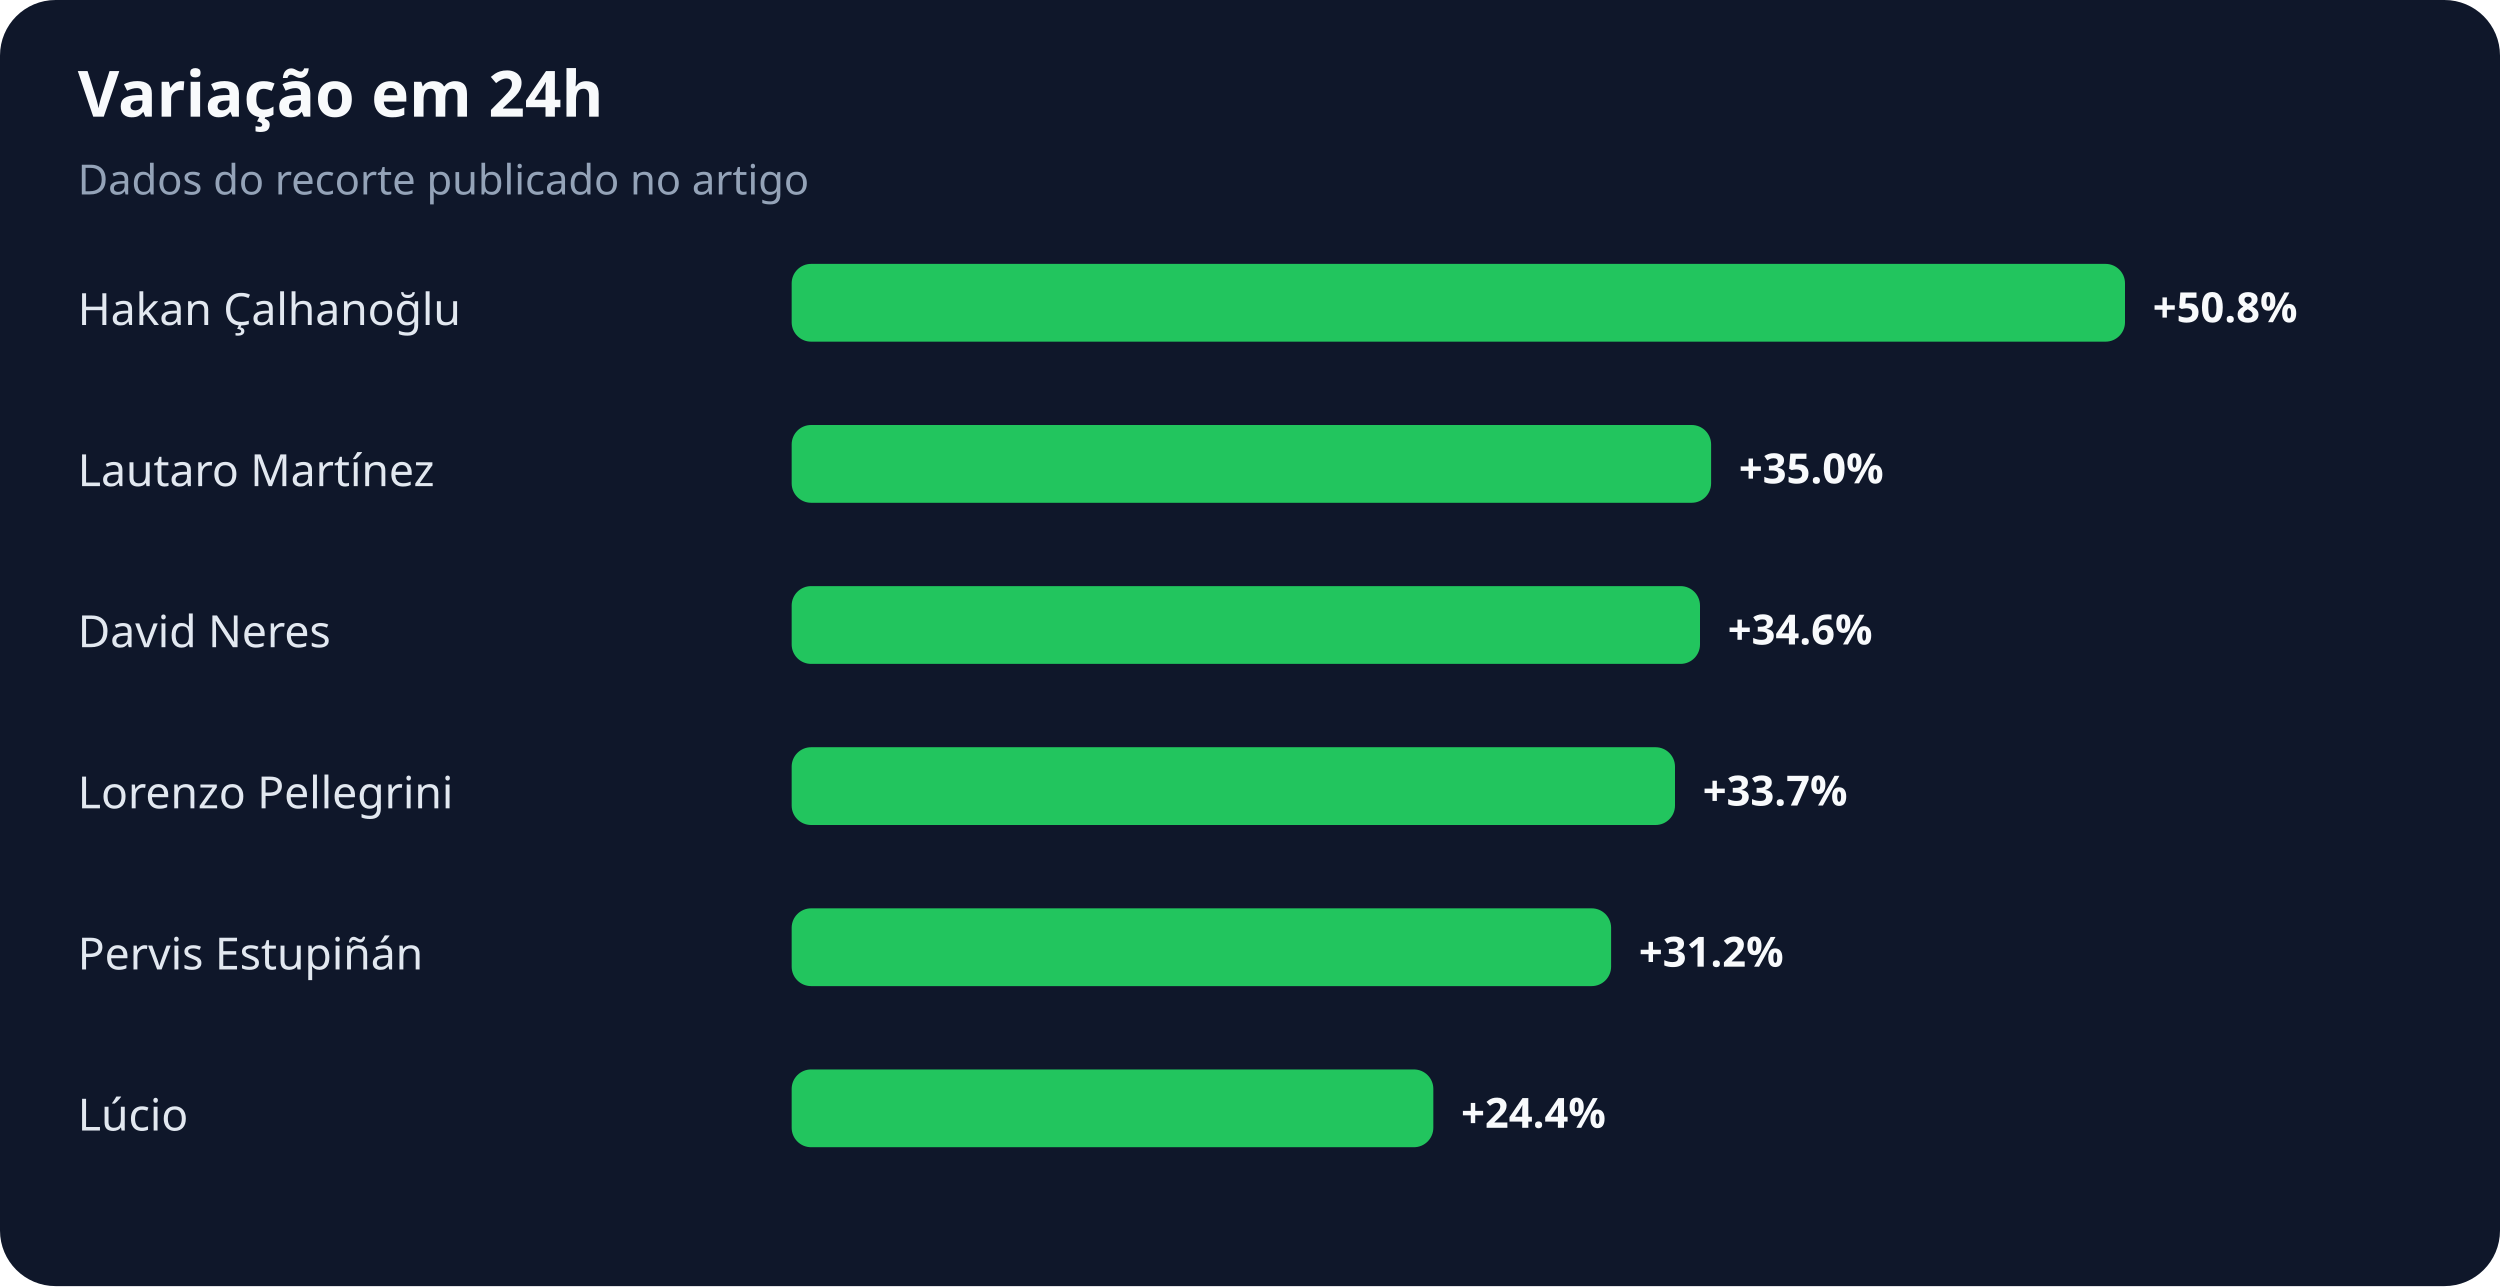
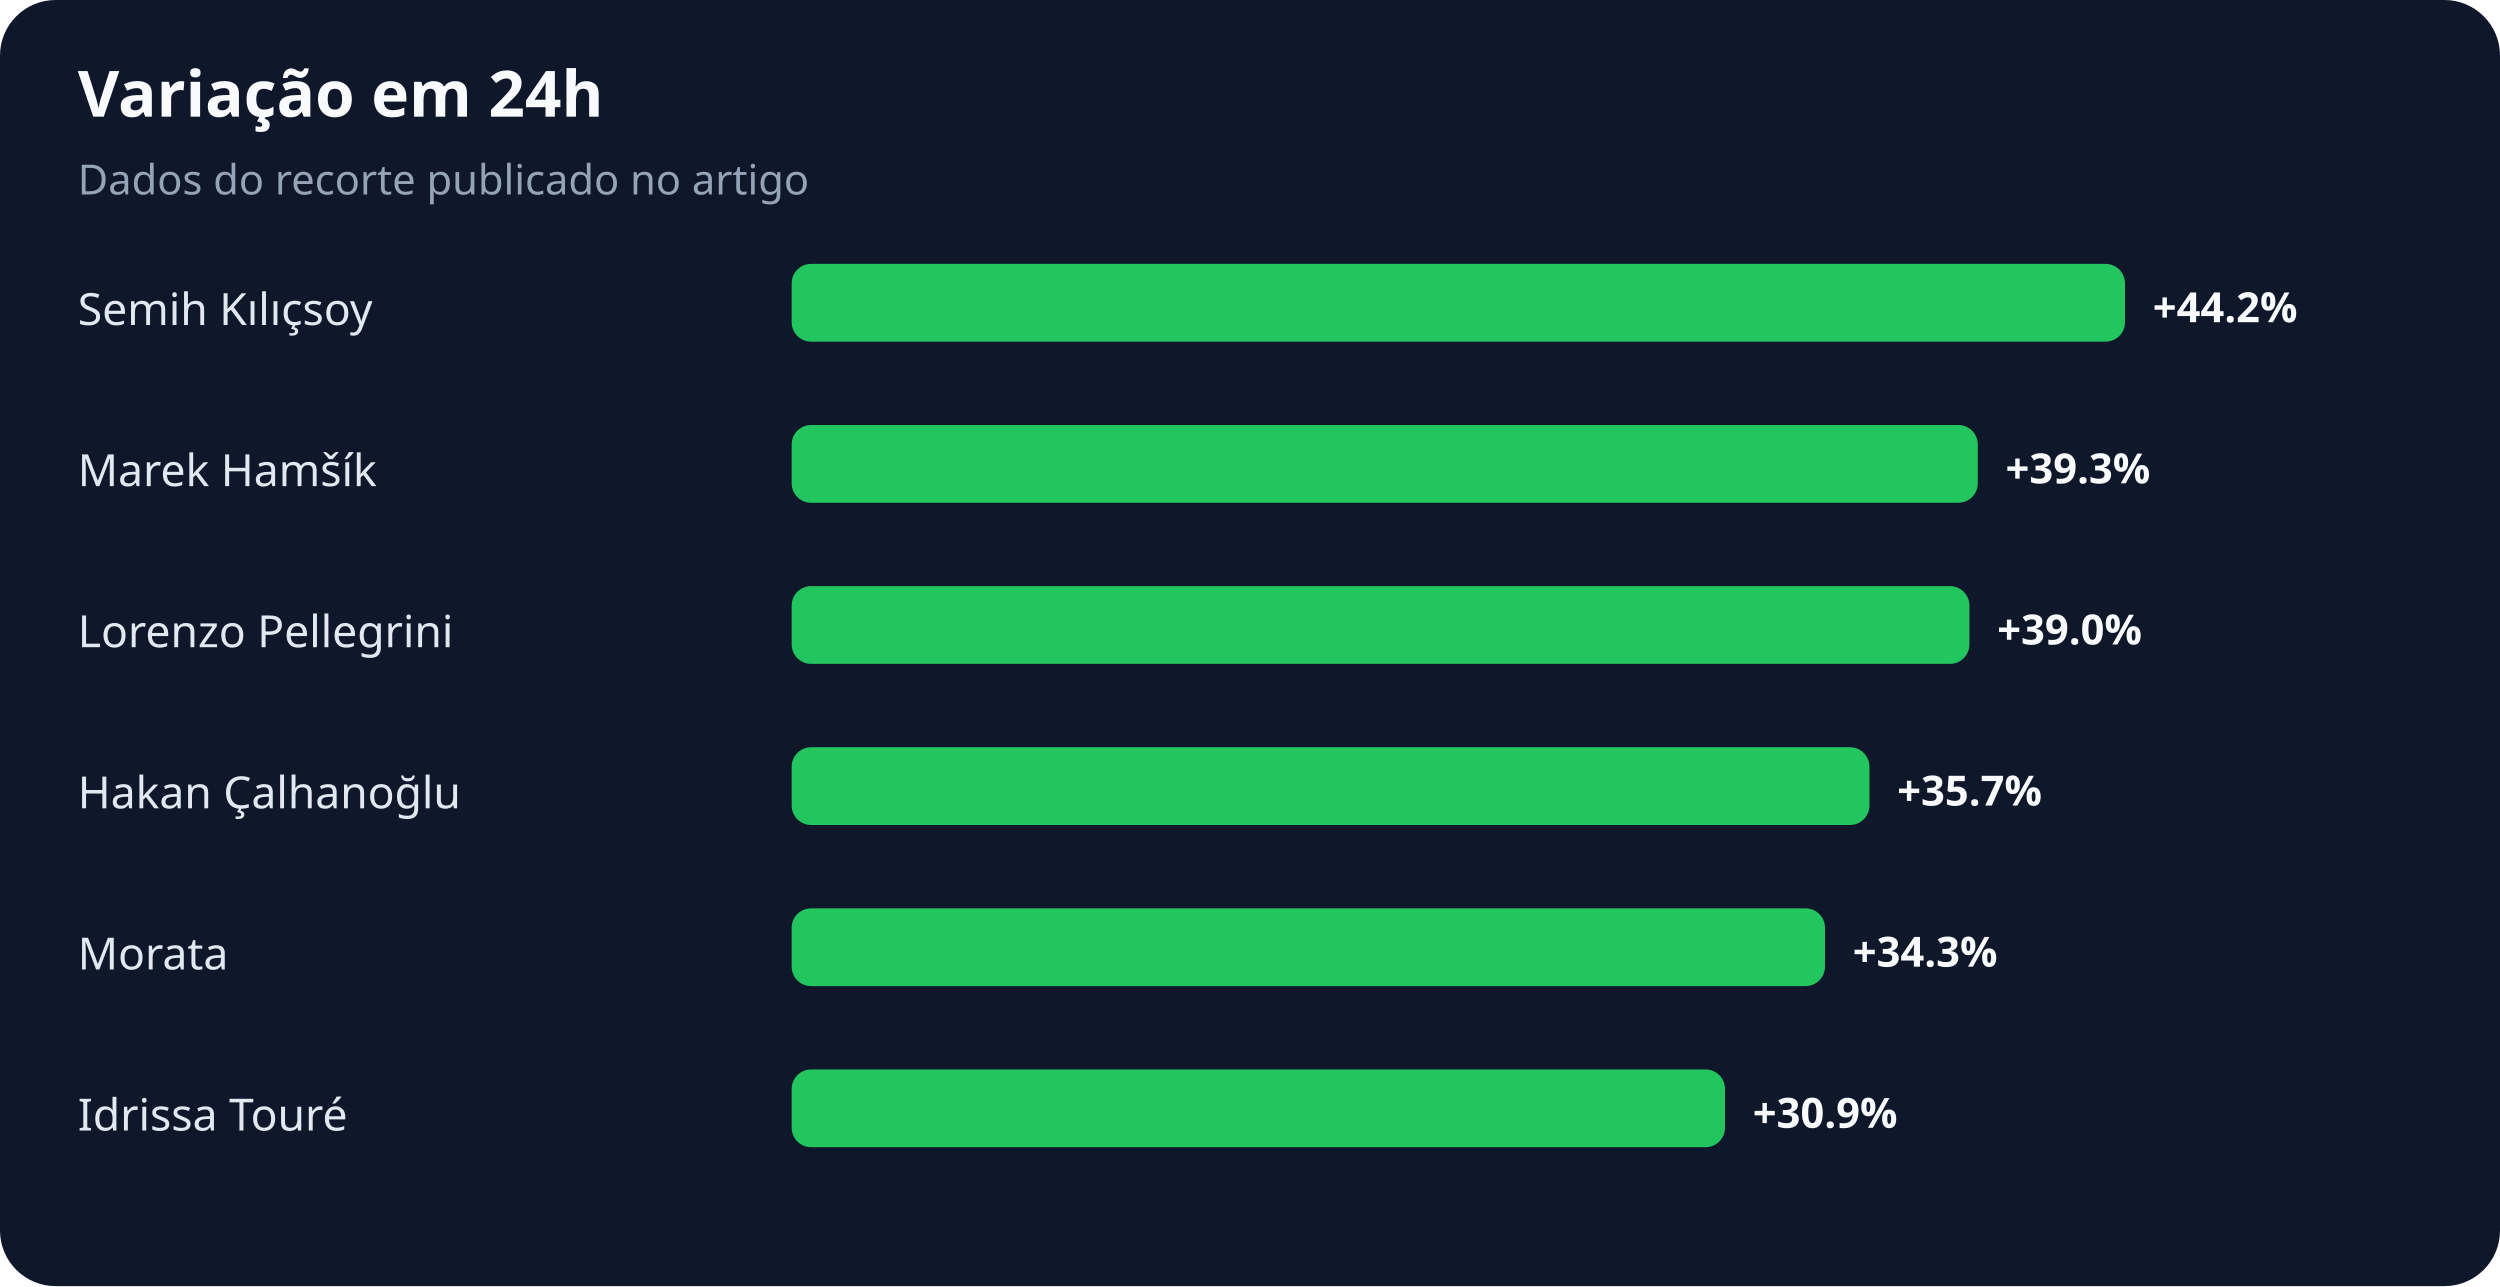
<svg xmlns="http://www.w3.org/2000/svg" width="900" height="463" viewBox="0 0 900 463" role="img" aria-labelledby="title desc">
  <rect width="100%" height="100%" rx="20" fill="#0f172a" />
  <text x="28" y="42" fill="#f8fafc" font-family="system-ui,sans-serif" font-size="23" font-weight="700">Variação em 24h</text>
  <text x="28" y="70" fill="#94a3b8" font-family="system-ui,sans-serif" font-size="15">Dados do recorte publicado no artigo</text>
-   <text x="28" y="117" fill="#e2e8f0" font-family="system-ui,sans-serif" font-size="16">Hakan Çalhanoğlu</text>
+   <text x="28" y="117" fill="#e2e8f0" font-family="system-ui,sans-serif" font-size="16">Semih Kılıçsoy</text>
  <rect x="285" y="95" width="480" height="28" rx="7" fill="#22c55e" />
-   <text x="775" y="116" fill="#f8fafc" font-family="system-ui,sans-serif" font-size="15" font-weight="700">+50.8%</text>
-   <text x="28" y="175" fill="#e2e8f0" font-family="system-ui,sans-serif" font-size="16">Lautaro Martínez</text>
-   <rect x="285" y="153" width="331" height="28" rx="7" fill="#22c55e" />
-   <text x="626" y="174" fill="#f8fafc" font-family="system-ui,sans-serif" font-size="15" font-weight="700">+35.0%</text>
-   <text x="28" y="233" fill="#e2e8f0" font-family="system-ui,sans-serif" font-size="16">David Neres</text>
-   <rect x="285" y="211" width="327" height="28" rx="7" fill="#22c55e" />
-   <text x="622" y="232" fill="#f8fafc" font-family="system-ui,sans-serif" font-size="15" font-weight="700">+34.6%</text>
-   <text x="28" y="291" fill="#e2e8f0" font-family="system-ui,sans-serif" font-size="16">Lorenzo Pellegrini</text>
-   <rect x="285" y="269" width="318" height="28" rx="7" fill="#22c55e" />
-   <text x="613" y="290" fill="#f8fafc" font-family="system-ui,sans-serif" font-size="15" font-weight="700">+33.7%</text>
-   <text x="28" y="349" fill="#e2e8f0" font-family="system-ui,sans-serif" font-size="16">Pervis Estupiñán</text>
-   <rect x="285" y="327" width="295" height="28" rx="7" fill="#22c55e" />
-   <text x="590" y="348" fill="#f8fafc" font-family="system-ui,sans-serif" font-size="15" font-weight="700">+31.2%</text>
-   <text x="28" y="407" fill="#e2e8f0" font-family="system-ui,sans-serif" font-size="16">Lúcio</text>
-   <rect x="285" y="385" width="231" height="28" rx="7" fill="#22c55e" />
-   <text x="526" y="406" fill="#f8fafc" font-family="system-ui,sans-serif" font-size="15" font-weight="700">+24.4%</text>
+   <text x="775" y="116" fill="#f8fafc" font-family="system-ui,sans-serif" font-size="15" font-weight="700">+44.2%</text>
+   <text x="28" y="175" fill="#e2e8f0" font-family="system-ui,sans-serif" font-size="16">Marek Hamšík</text>
+   <rect x="285" y="153" width="427" height="28" rx="7" fill="#22c55e" />
+   <text x="722" y="174" fill="#f8fafc" font-family="system-ui,sans-serif" font-size="15" font-weight="700">+39.3%</text>
+   <text x="28" y="233" fill="#e2e8f0" font-family="system-ui,sans-serif" font-size="16">Lorenzo Pellegrini</text>
+   <rect x="285" y="211" width="424" height="28" rx="7" fill="#22c55e" />
+   <text x="719" y="232" fill="#f8fafc" font-family="system-ui,sans-serif" font-size="15" font-weight="700">+39.0%</text>
+   <text x="28" y="291" fill="#e2e8f0" font-family="system-ui,sans-serif" font-size="16">Hakan Çalhanoğlu</text>
+   <rect x="285" y="269" width="388" height="28" rx="7" fill="#22c55e" />
+   <text x="683" y="290" fill="#f8fafc" font-family="system-ui,sans-serif" font-size="15" font-weight="700">+35.7%</text>
+   <text x="28" y="349" fill="#e2e8f0" font-family="system-ui,sans-serif" font-size="16">Morata</text>
+   <rect x="285" y="327" width="372" height="28" rx="7" fill="#22c55e" />
+   <text x="667" y="348" fill="#f8fafc" font-family="system-ui,sans-serif" font-size="15" font-weight="700">+34.3%</text>
+   <text x="28" y="407" fill="#e2e8f0" font-family="system-ui,sans-serif" font-size="16">Idrissa Touré</text>
+   <rect x="285" y="385" width="336" height="28" rx="7" fill="#22c55e" />
+   <text x="631" y="406" fill="#f8fafc" font-family="system-ui,sans-serif" font-size="15" font-weight="700">+30.9%</text>
</svg>
